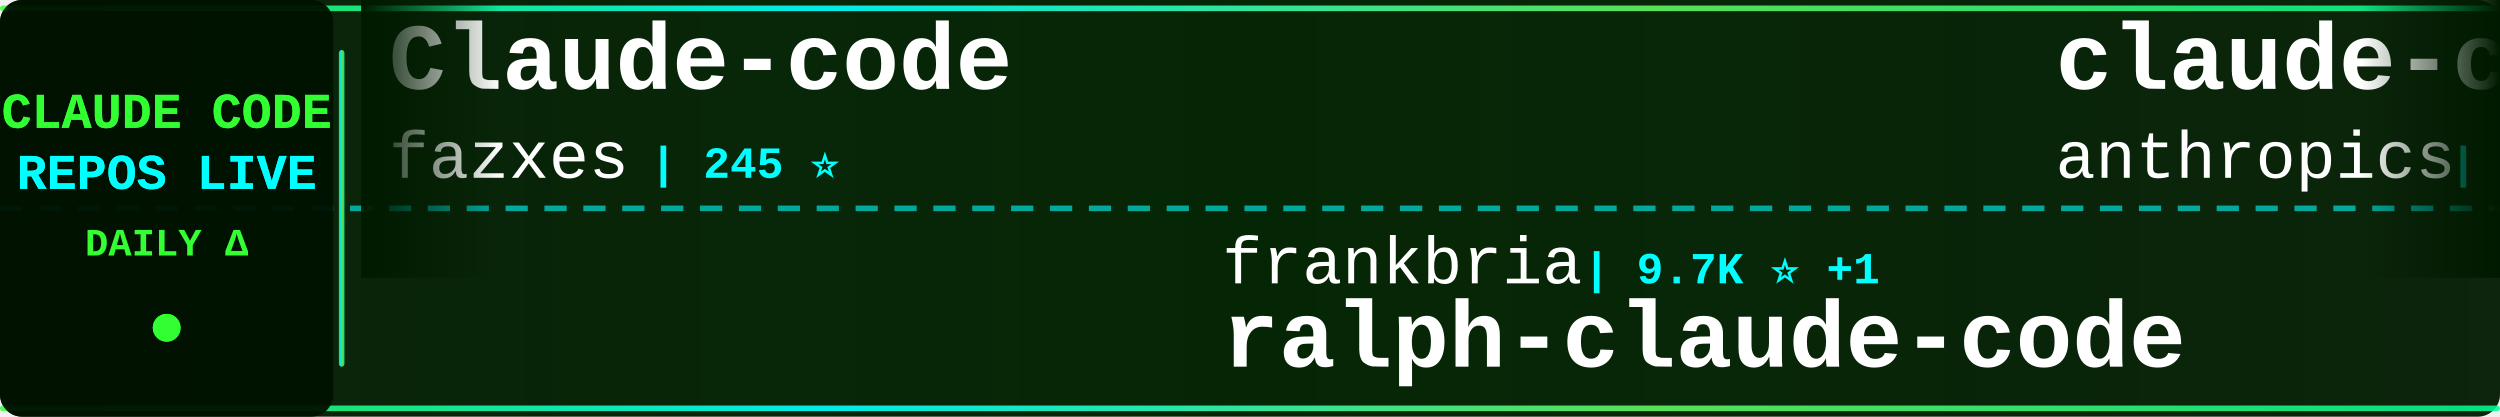
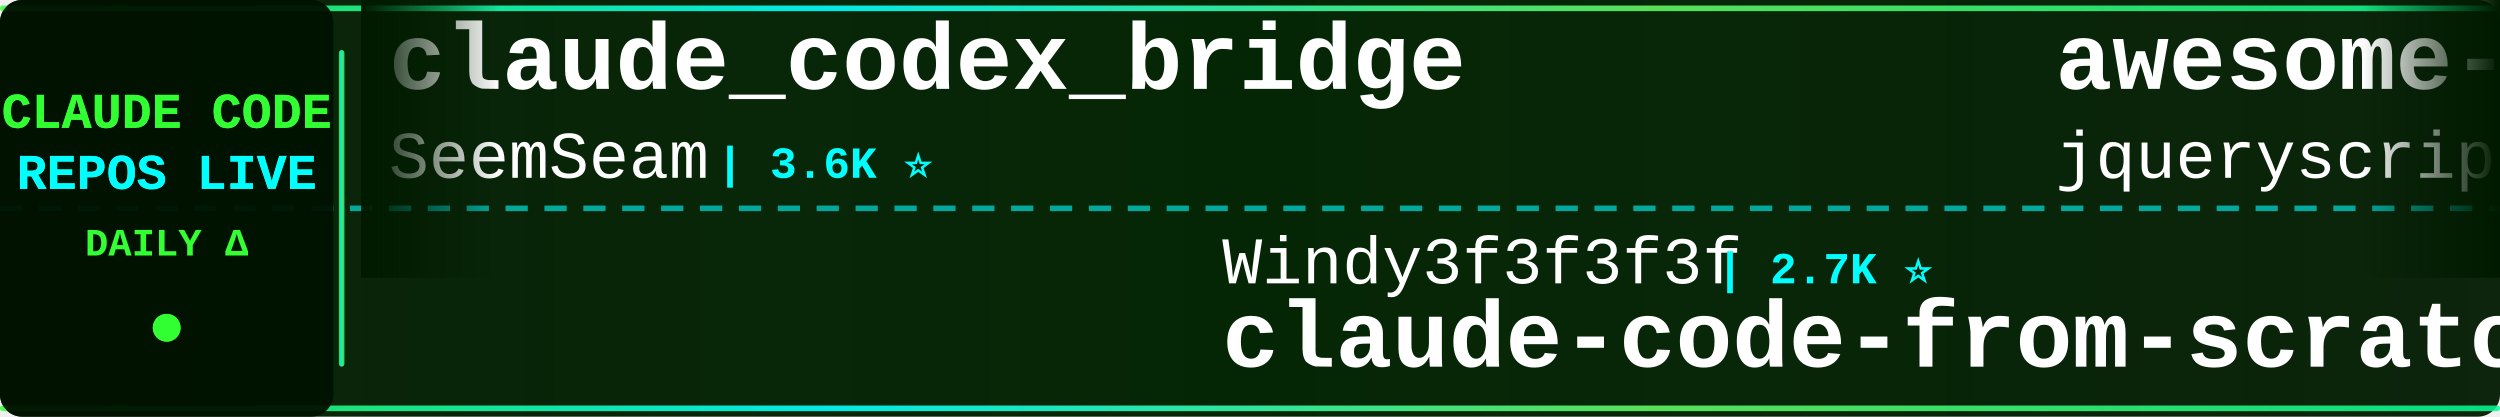
<svg xmlns="http://www.w3.org/2000/svg" width="900" height="150">
  <defs>
    <linearGradient id="tickerBg" x1="0%" y1="0%" x2="100%" y2="0%">
      <stop offset="0%" style="stop-color:#001a00;stop-opacity:0.95" />
      <stop offset="50%" style="stop-color:#002200;stop-opacity:0.98" />
      <stop offset="100%" style="stop-color:#001a00;stop-opacity:0.95" />
    </linearGradient>
    <linearGradient id="borderGrad" x1="0%" y1="0%" x2="100%" y2="0%">
      <stop offset="0%" style="stop-color:#33ff33;stop-opacity:0.85">
        <animate attributeName="stop-opacity" values="0.85;1;0.85" dur="2s" repeatCount="indefinite" />
      </stop>
      <stop offset="33%" style="stop-color:#00ffff;stop-opacity:0.9">
        <animate attributeName="stop-opacity" values="0.9;1;0.9" dur="2.2s" repeatCount="indefinite" />
      </stop>
      <stop offset="66%" style="stop-color:#66ff66;stop-opacity:0.85">
        <animate attributeName="stop-opacity" values="0.85;1;0.85" dur="1.8s" repeatCount="indefinite" />
      </stop>
      <stop offset="100%" style="stop-color:#00ff99;stop-opacity:0.85">
        <animate attributeName="stop-opacity" values="0.85;1;0.85" dur="2s" repeatCount="indefinite" />
      </stop>
    </linearGradient>
    <filter id="textGlow">
      <feGaussianBlur stdDeviation="0.1" result="coloredBlur" />
      <feMerge>
        <feMergeNode in="coloredBlur" />
        <feMergeNode in="SourceGraphic" />
      </feMerge>
    </filter>
    <filter id="metricGlow">
      <feGaussianBlur stdDeviation="0.2" result="coloredBlur" />
      <feMerge>
        <feMergeNode in="coloredBlur" />
        <feMergeNode in="SourceGraphic" />
      </feMerge>
    </filter>
    <linearGradient id="leftFade" x1="0%" y1="0%" x2="100%" y2="0%">
      <stop offset="0%" style="stop-color:#001a00;stop-opacity:1" />
      <stop offset="100%" style="stop-color:#001a00;stop-opacity:0" />
    </linearGradient>
    <linearGradient id="rightFade" x1="0%" y1="0%" x2="100%" y2="0%">
      <stop offset="0%" style="stop-color:#001a00;stop-opacity:0" />
      <stop offset="100%" style="stop-color:#001a00;stop-opacity:1" />
    </linearGradient>
  </defs>
  <rect width="900" height="150" fill="url(#tickerBg)" rx="8" />
  <rect x="0" y="2" width="900" height="2" fill="url(#borderGrad)" rx="1" />
  <rect x="0" y="146" width="900" height="2" fill="url(#borderGrad)" rx="1" />
  <line x1="0" y1="75" x2="900" y2="75" stroke="#00ffff" stroke-width="2" stroke-dasharray="8 6" opacity="0.6" />
  <rect x="0" y="0" width="120" height="150" fill="#001100" opacity="0.95" rx="8" />
  <text x="60" y="46" font-family="'Courier New', monospace" font-size="18" font-weight="bold" fill="#33ff33" text-anchor="middle" filter="url(#textGlow)">
    CLAUDE CODE
  </text>
  <text x="60" y="68" font-family="'Courier New', monospace" font-size="18" font-weight="bold" fill="#00ffff" text-anchor="middle" filter="url(#textGlow)">
    REPOS LIVE
  </text>
  <text x="60" y="92" font-family="'Courier New', monospace" font-size="14" font-weight="bold" fill="#33ff33" text-anchor="middle">
    DAILY Δ
  </text>
  <circle cx="60" cy="118" r="5" fill="#33ff33" filter="url(#metricGlow)">
    <animate attributeName="r" values="4;6;4" dur="1.5s" repeatCount="indefinite" />
    <animate attributeName="opacity" values="0.6;1;0.6" dur="1.5s" repeatCount="indefinite" />
  </circle>
  <rect x="122" y="18" width="2" height="114" fill="url(#borderGrad)" rx="1" />
  <clipPath id="tickerClip">
    <rect x="130" y="0" width="770" height="150" />
  </clipPath>
  <g clip-path="url(#tickerClip)">
    <g id="tickerItems">
      <animateTransform attributeName="transform" attributeType="XML" type="translate" from="0 0" to="-3000 0" dur="54s" repeatCount="indefinite" />
      <g transform="translate(0, 0)">
-         <text x="140" y="32" font-family="'Courier New', monospace" font-size="34" font-weight="bold" fill="#ffffff">Claude-code</text>
-         <text x="140" y="64" font-family="'Courier New', monospace" font-size="24" font-weight="normal" fill="#ffffff" opacity="1.0">fazxes</text>
-         <text x="234" y="64" font-family="'Courier New', monospace" font-size="16" font-weight="bold" fill="#00ffff"> | 245 ⭐</text>
+         <text x="140" y="32" font-family="'Courier New', monospace" font-size="34" font-weight="bold" fill="#ffffff">claude_codex_bridge</text>
+         <text x="140" y="64" font-family="'Courier New', monospace" font-size="24" font-weight="normal" fill="#ffffff" opacity="1.0">SeemSeam</text>
+         <text x="258" y="64" font-family="'Courier New', monospace" font-size="16" font-weight="bold" fill="#00ffff"> | 3.6K ⭐</text>
      </g>
      <g transform="translate(300, 0)">
-         <text x="140" y="102" font-family="'Courier New', monospace" font-size="24" font-weight="normal" fill="#ffffff" opacity="1.0">frankbria</text>
-         <text x="270" y="102" font-family="'Courier New', monospace" font-size="16" font-weight="bold" fill="#00ffff"> | 9.7K ⭐ +1</text>
-         <text x="140" y="132" font-family="'Courier New', monospace" font-size="34" font-weight="bold" fill="#ffffff">ralph-claude-code</text>
+         <text x="140" y="102" font-family="'Courier New', monospace" font-size="24" font-weight="normal" fill="#ffffff" opacity="1.0">Windy3f3f3f3f</text>
+         <text x="318" y="102" font-family="'Courier New', monospace" font-size="16" font-weight="bold" fill="#00ffff"> | 2.7K ⭐</text>
+         <text x="140" y="132" font-family="'Courier New', monospace" font-size="34" font-weight="bold" fill="#ffffff">claude-code-from-scratch</text>
      </g>
      <g transform="translate(600, 0)">
-         <text x="140" y="32" font-family="'Courier New', monospace" font-size="34" font-weight="bold" fill="#ffffff">claude-code</text>
-         <text x="140" y="64" font-family="'Courier New', monospace" font-size="24" font-weight="normal" fill="#ffffff" opacity="1.0">anthropics</text>
-         <text x="282" y="64" font-family="'Courier New', monospace" font-size="16" font-weight="bold" fill="#00ffff"> | 149.9K ⭐ +42</text>
+         <text x="140" y="32" font-family="'Courier New', monospace" font-size="34" font-weight="bold" fill="#ffffff">awesome-claude-code</text>
+         <text x="140" y="64" font-family="'Courier New', monospace" font-size="24" font-weight="normal" fill="#ffffff" opacity="1.0">jqueryscript</text>
+         <text x="306" y="64" font-family="'Courier New', monospace" font-size="16" font-weight="bold" fill="#00ffff"> | 526 ⭐ +1</text>
      </g>
      <g transform="translate(900, 0)">
-         <text x="140" y="102" font-family="'Courier New', monospace" font-size="24" font-weight="normal" fill="#ffffff" opacity="1.0">RishabhK103</text>
-         <text x="294" y="102" font-family="'Courier New', monospace" font-size="16" font-weight="bold" fill="#00ffff"> | 107 ⭐</text>
+         <text x="140" y="102" font-family="'Courier New', monospace" font-size="24" font-weight="normal" fill="#ffffff" opacity="1.0">anthropics</text>
+         <text x="282" y="102" font-family="'Courier New', monospace" font-size="16" font-weight="bold" fill="#00ffff"> | 998 ⭐</text>
+         <text x="140" y="132" font-family="'Courier New', monospace" font-size="34" font-weight="bold" fill="#ffffff">claude-code-base-action</text>
+       </g>
+       <g transform="translate(1200, 0)">
+         <text x="140" y="32" font-family="'Courier New', monospace" font-size="34" font-weight="bold" fill="#ffffff">claude-code-source-code</text>
+         <text x="140" y="64" font-family="'Courier New', monospace" font-size="24" font-weight="normal" fill="#ffffff" opacity="1.0">777genius</text>
+         <text x="270" y="64" font-family="'Courier New', monospace" font-size="16" font-weight="bold" fill="#00ffff"> | 935 ⭐</text>
+       </g>
+       <g transform="translate(1500, 0)">
+         <text x="140" y="102" font-family="'Courier New', monospace" font-size="24" font-weight="normal" fill="#ffffff" opacity="1.0">krusemediallc</text>
+         <text x="318" y="102" font-family="'Courier New', monospace" font-size="16" font-weight="bold" fill="#00ffff"> | 1.6K ⭐</text>
+         <text x="140" y="132" font-family="'Courier New', monospace" font-size="34" font-weight="bold" fill="#ffffff">arcads-claude-code</text>
+       </g>
+       <g transform="translate(1800, 0)">
+         <text x="140" y="32" font-family="'Courier New', monospace" font-size="34" font-weight="bold" fill="#ffffff">ECC</text>
+         <text x="140" y="64" font-family="'Courier New', monospace" font-size="24" font-weight="normal" fill="#ffffff" opacity="1.0">affaan-m</text>
+         <text x="258" y="64" font-family="'Courier New', monospace" font-size="16" font-weight="bold" fill="#00ffff"> | 276.1K ⭐ +120</text>
+       </g>
+       <g transform="translate(2100, 0)">
+         <text x="140" y="102" font-family="'Courier New', monospace" font-size="24" font-weight="normal" fill="#ffffff" opacity="1.0">sugyan</text>
+         <text x="234" y="102" font-family="'Courier New', monospace" font-size="16" font-weight="bold" fill="#00ffff"> | 1.1K ⭐</text>
+         <text x="140" y="132" font-family="'Courier New', monospace" font-size="34" font-weight="bold" fill="#ffffff">claude-code-webui</text>
+       </g>
+       <g transform="translate(2400, 0)">
+         <text x="140" y="32" font-family="'Courier New', monospace" font-size="34" font-weight="bold" fill="#ffffff">claude-code-cli</text>
+         <text x="140" y="64" font-family="'Courier New', monospace" font-size="24" font-weight="normal" fill="#ffffff" opacity="1.0">huangserva</text>
+         <text x="282" y="64" font-family="'Courier New', monospace" font-size="16" font-weight="bold" fill="#00ffff"> | 629 ⭐</text>
+       </g>
+       <g transform="translate(2700, 0)">
+         <text x="140" y="102" font-family="'Courier New', monospace" font-size="24" font-weight="normal" fill="#ffffff" opacity="1.0">alex000kim</text>
+         <text x="282" y="102" font-family="'Courier New', monospace" font-size="16" font-weight="bold" fill="#00ffff"> | 236 ⭐</text>
        <text x="140" y="132" font-family="'Courier New', monospace" font-size="34" font-weight="bold" fill="#ffffff">claude-code</text>
      </g>
-       <g transform="translate(1200, 0)">
-         <text x="140" y="32" font-family="'Courier New', monospace" font-size="34" font-weight="bold" fill="#ffffff">awesome-claude-code-tool...</text>
-         <text x="140" y="64" font-family="'Courier New', monospace" font-size="24" font-weight="normal" fill="#ffffff" opacity="1.0">rohitg00</text>
-         <text x="258" y="64" font-family="'Courier New', monospace" font-size="16" font-weight="bold" fill="#00ffff"> | 2.7K ⭐ +1</text>
-       </g>
-       <g transform="translate(1500, 0)">
-         <text x="140" y="102" font-family="'Courier New', monospace" font-size="24" font-weight="normal" fill="#ffffff" opacity="1.0">Piebald-AI</text>
-         <text x="282" y="102" font-family="'Courier New', monospace" font-size="16" font-weight="bold" fill="#00ffff"> | 12.9K ⭐</text>
-         <text x="140" y="132" font-family="'Courier New', monospace" font-size="34" font-weight="bold" fill="#ffffff">claude-code-system-promp...</text>
-       </g>
-       <g transform="translate(1800, 0)">
-         <text x="140" y="32" font-family="'Courier New', monospace" font-size="34" font-weight="bold" fill="#ffffff">claude-code</text>
-         <text x="140" y="64" font-family="'Courier New', monospace" font-size="24" font-weight="normal" fill="#ffffff" opacity="1.0">lowcortisolprogrammer</text>
-         <text x="414" y="64" font-family="'Courier New', monospace" font-size="16" font-weight="bold" fill="#00ffff"> | 171 ⭐</text>
-       </g>
-       <g transform="translate(2100, 0)">
-         <text x="140" y="102" font-family="'Courier New', monospace" font-size="24" font-weight="normal" fill="#ffffff" opacity="1.0">tanbiralam</text>
-         <text x="282" y="102" font-family="'Courier New', monospace" font-size="16" font-weight="bold" fill="#00ffff"> | 2.3K ⭐</text>
-         <text x="140" y="132" font-family="'Courier New', monospace" font-size="34" font-weight="bold" fill="#ffffff">claude-code</text>
-       </g>
-       <g transform="translate(2400, 0)">
-         <text x="140" y="32" font-family="'Courier New', monospace" font-size="34" font-weight="bold" fill="#ffffff">learn-claude-code</text>
-         <text x="140" y="64" font-family="'Courier New', monospace" font-size="24" font-weight="normal" fill="#ffffff" opacity="1.0">shareAI-lab</text>
-         <text x="294" y="64" font-family="'Courier New', monospace" font-size="16" font-weight="bold" fill="#00ffff"> | 78.2K ⭐ +7</text>
-       </g>
-       <g transform="translate(2700, 0)">
-         <text x="140" y="102" font-family="'Courier New', monospace" font-size="24" font-weight="normal" fill="#ffffff" opacity="1.0">overwirehq</text>
-         <text x="282" y="102" font-family="'Courier New', monospace" font-size="16" font-weight="bold" fill="#00ffff"> | 2.8K ⭐</text>
-         <text x="140" y="132" font-family="'Courier New', monospace" font-size="34" font-weight="bold" fill="#ffffff">claude-code-telegram</text>
-       </g>
      <g transform="translate(3000, 0)">
-         <text x="140" y="32" font-family="'Courier New', monospace" font-size="34" font-weight="bold" fill="#ffffff">Claude-code</text>
-         <text x="140" y="64" font-family="'Courier New', monospace" font-size="24" font-weight="normal" fill="#ffffff" opacity="1.0">fazxes</text>
-         <text x="234" y="64" font-family="'Courier New', monospace" font-size="16" font-weight="bold" fill="#00ffff"> | 245 ⭐</text>
+         <text x="140" y="32" font-family="'Courier New', monospace" font-size="34" font-weight="bold" fill="#ffffff">claude_codex_bridge</text>
+         <text x="140" y="64" font-family="'Courier New', monospace" font-size="24" font-weight="normal" fill="#ffffff" opacity="1.0">SeemSeam</text>
+         <text x="258" y="64" font-family="'Courier New', monospace" font-size="16" font-weight="bold" fill="#00ffff"> | 3.6K ⭐</text>
      </g>
      <g transform="translate(3300, 0)">
-         <text x="140" y="102" font-family="'Courier New', monospace" font-size="24" font-weight="normal" fill="#ffffff" opacity="1.0">frankbria</text>
-         <text x="270" y="102" font-family="'Courier New', monospace" font-size="16" font-weight="bold" fill="#00ffff"> | 9.7K ⭐ +1</text>
-         <text x="140" y="132" font-family="'Courier New', monospace" font-size="34" font-weight="bold" fill="#ffffff">ralph-claude-code</text>
+         <text x="140" y="102" font-family="'Courier New', monospace" font-size="24" font-weight="normal" fill="#ffffff" opacity="1.0">Windy3f3f3f3f</text>
+         <text x="318" y="102" font-family="'Courier New', monospace" font-size="16" font-weight="bold" fill="#00ffff"> | 2.7K ⭐</text>
+         <text x="140" y="132" font-family="'Courier New', monospace" font-size="34" font-weight="bold" fill="#ffffff">claude-code-from-scratch</text>
      </g>
      <g transform="translate(3600, 0)">
-         <text x="140" y="32" font-family="'Courier New', monospace" font-size="34" font-weight="bold" fill="#ffffff">claude-code</text>
-         <text x="140" y="64" font-family="'Courier New', monospace" font-size="24" font-weight="normal" fill="#ffffff" opacity="1.0">anthropics</text>
-         <text x="282" y="64" font-family="'Courier New', monospace" font-size="16" font-weight="bold" fill="#00ffff"> | 149.9K ⭐ +42</text>
+         <text x="140" y="32" font-family="'Courier New', monospace" font-size="34" font-weight="bold" fill="#ffffff">awesome-claude-code</text>
+         <text x="140" y="64" font-family="'Courier New', monospace" font-size="24" font-weight="normal" fill="#ffffff" opacity="1.0">jqueryscript</text>
+         <text x="306" y="64" font-family="'Courier New', monospace" font-size="16" font-weight="bold" fill="#00ffff"> | 526 ⭐ +1</text>
      </g>
      <g transform="translate(3900, 0)">
-         <text x="140" y="102" font-family="'Courier New', monospace" font-size="24" font-weight="normal" fill="#ffffff" opacity="1.0">RishabhK103</text>
-         <text x="294" y="102" font-family="'Courier New', monospace" font-size="16" font-weight="bold" fill="#00ffff"> | 107 ⭐</text>
-         <text x="140" y="132" font-family="'Courier New', monospace" font-size="34" font-weight="bold" fill="#ffffff">claude-code</text>
+         <text x="140" y="102" font-family="'Courier New', monospace" font-size="24" font-weight="normal" fill="#ffffff" opacity="1.0">anthropics</text>
+         <text x="282" y="102" font-family="'Courier New', monospace" font-size="16" font-weight="bold" fill="#00ffff"> | 998 ⭐</text>
+         <text x="140" y="132" font-family="'Courier New', monospace" font-size="34" font-weight="bold" fill="#ffffff">claude-code-base-action</text>
      </g>
    </g>
  </g>
  <rect x="130" y="0" width="50" height="100" fill="url(#leftFade)" />
  <rect x="850" y="0" width="50" height="100" fill="url(#rightFade)" />
</svg>
